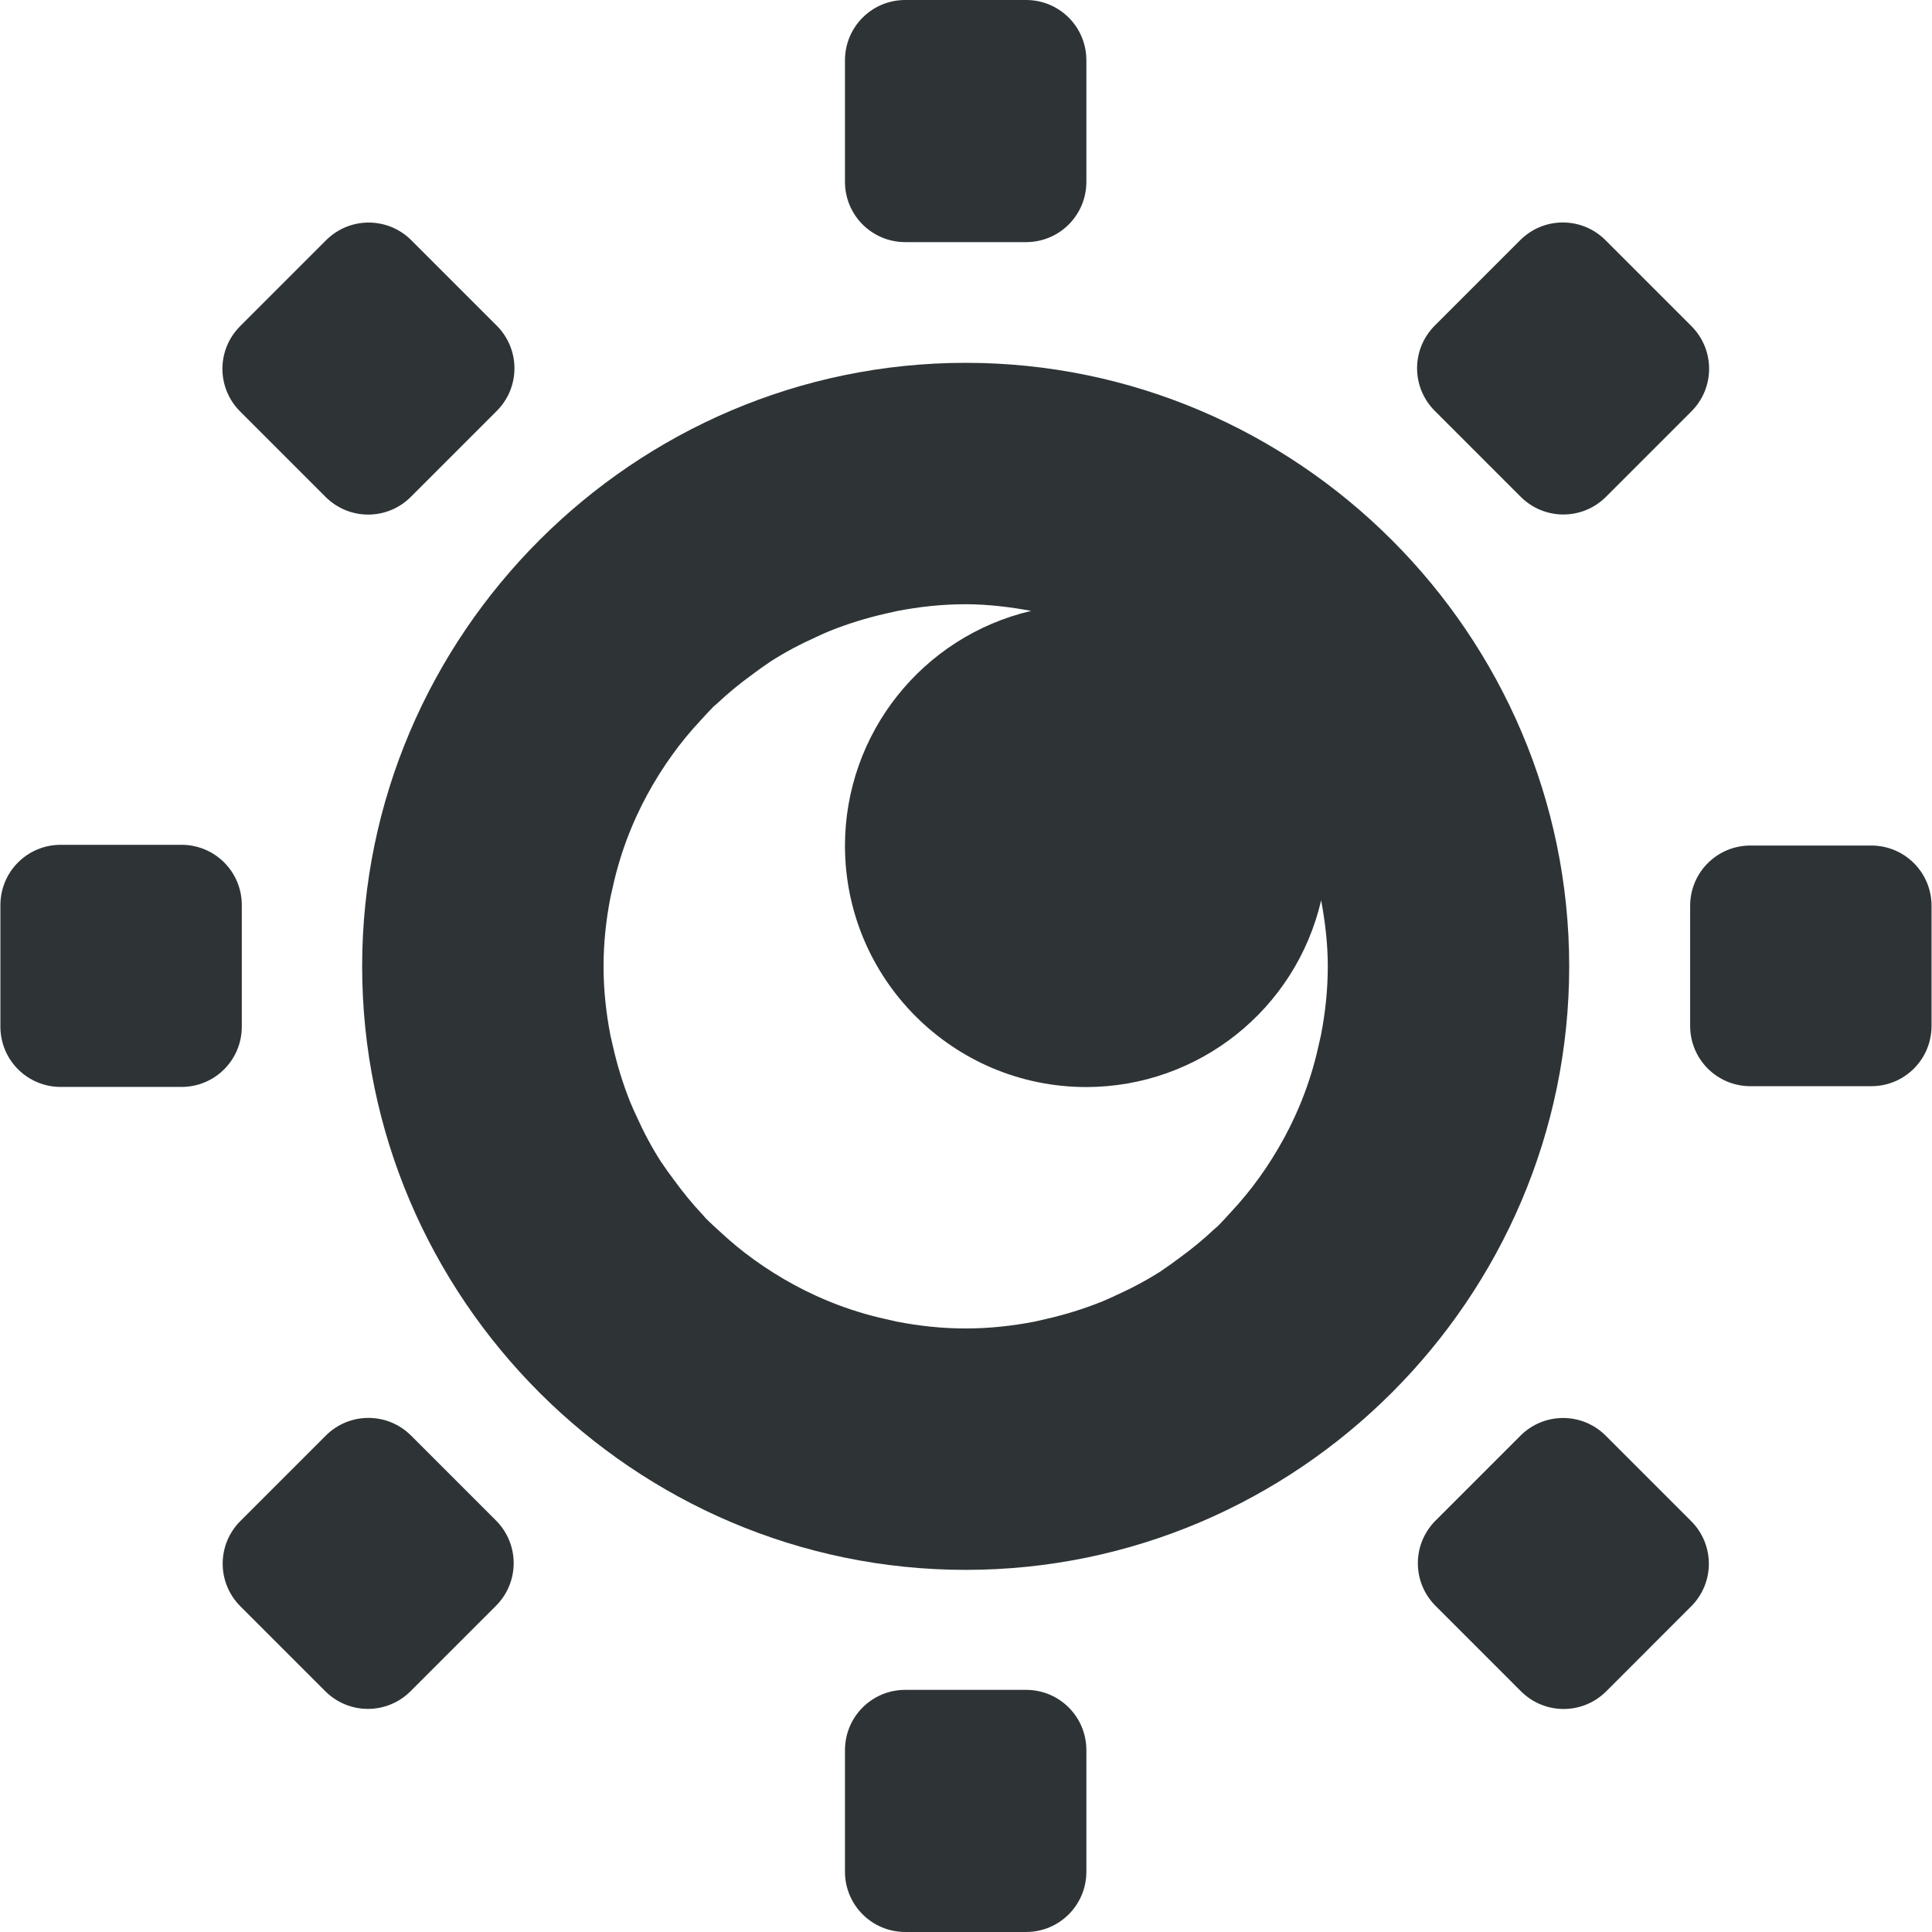
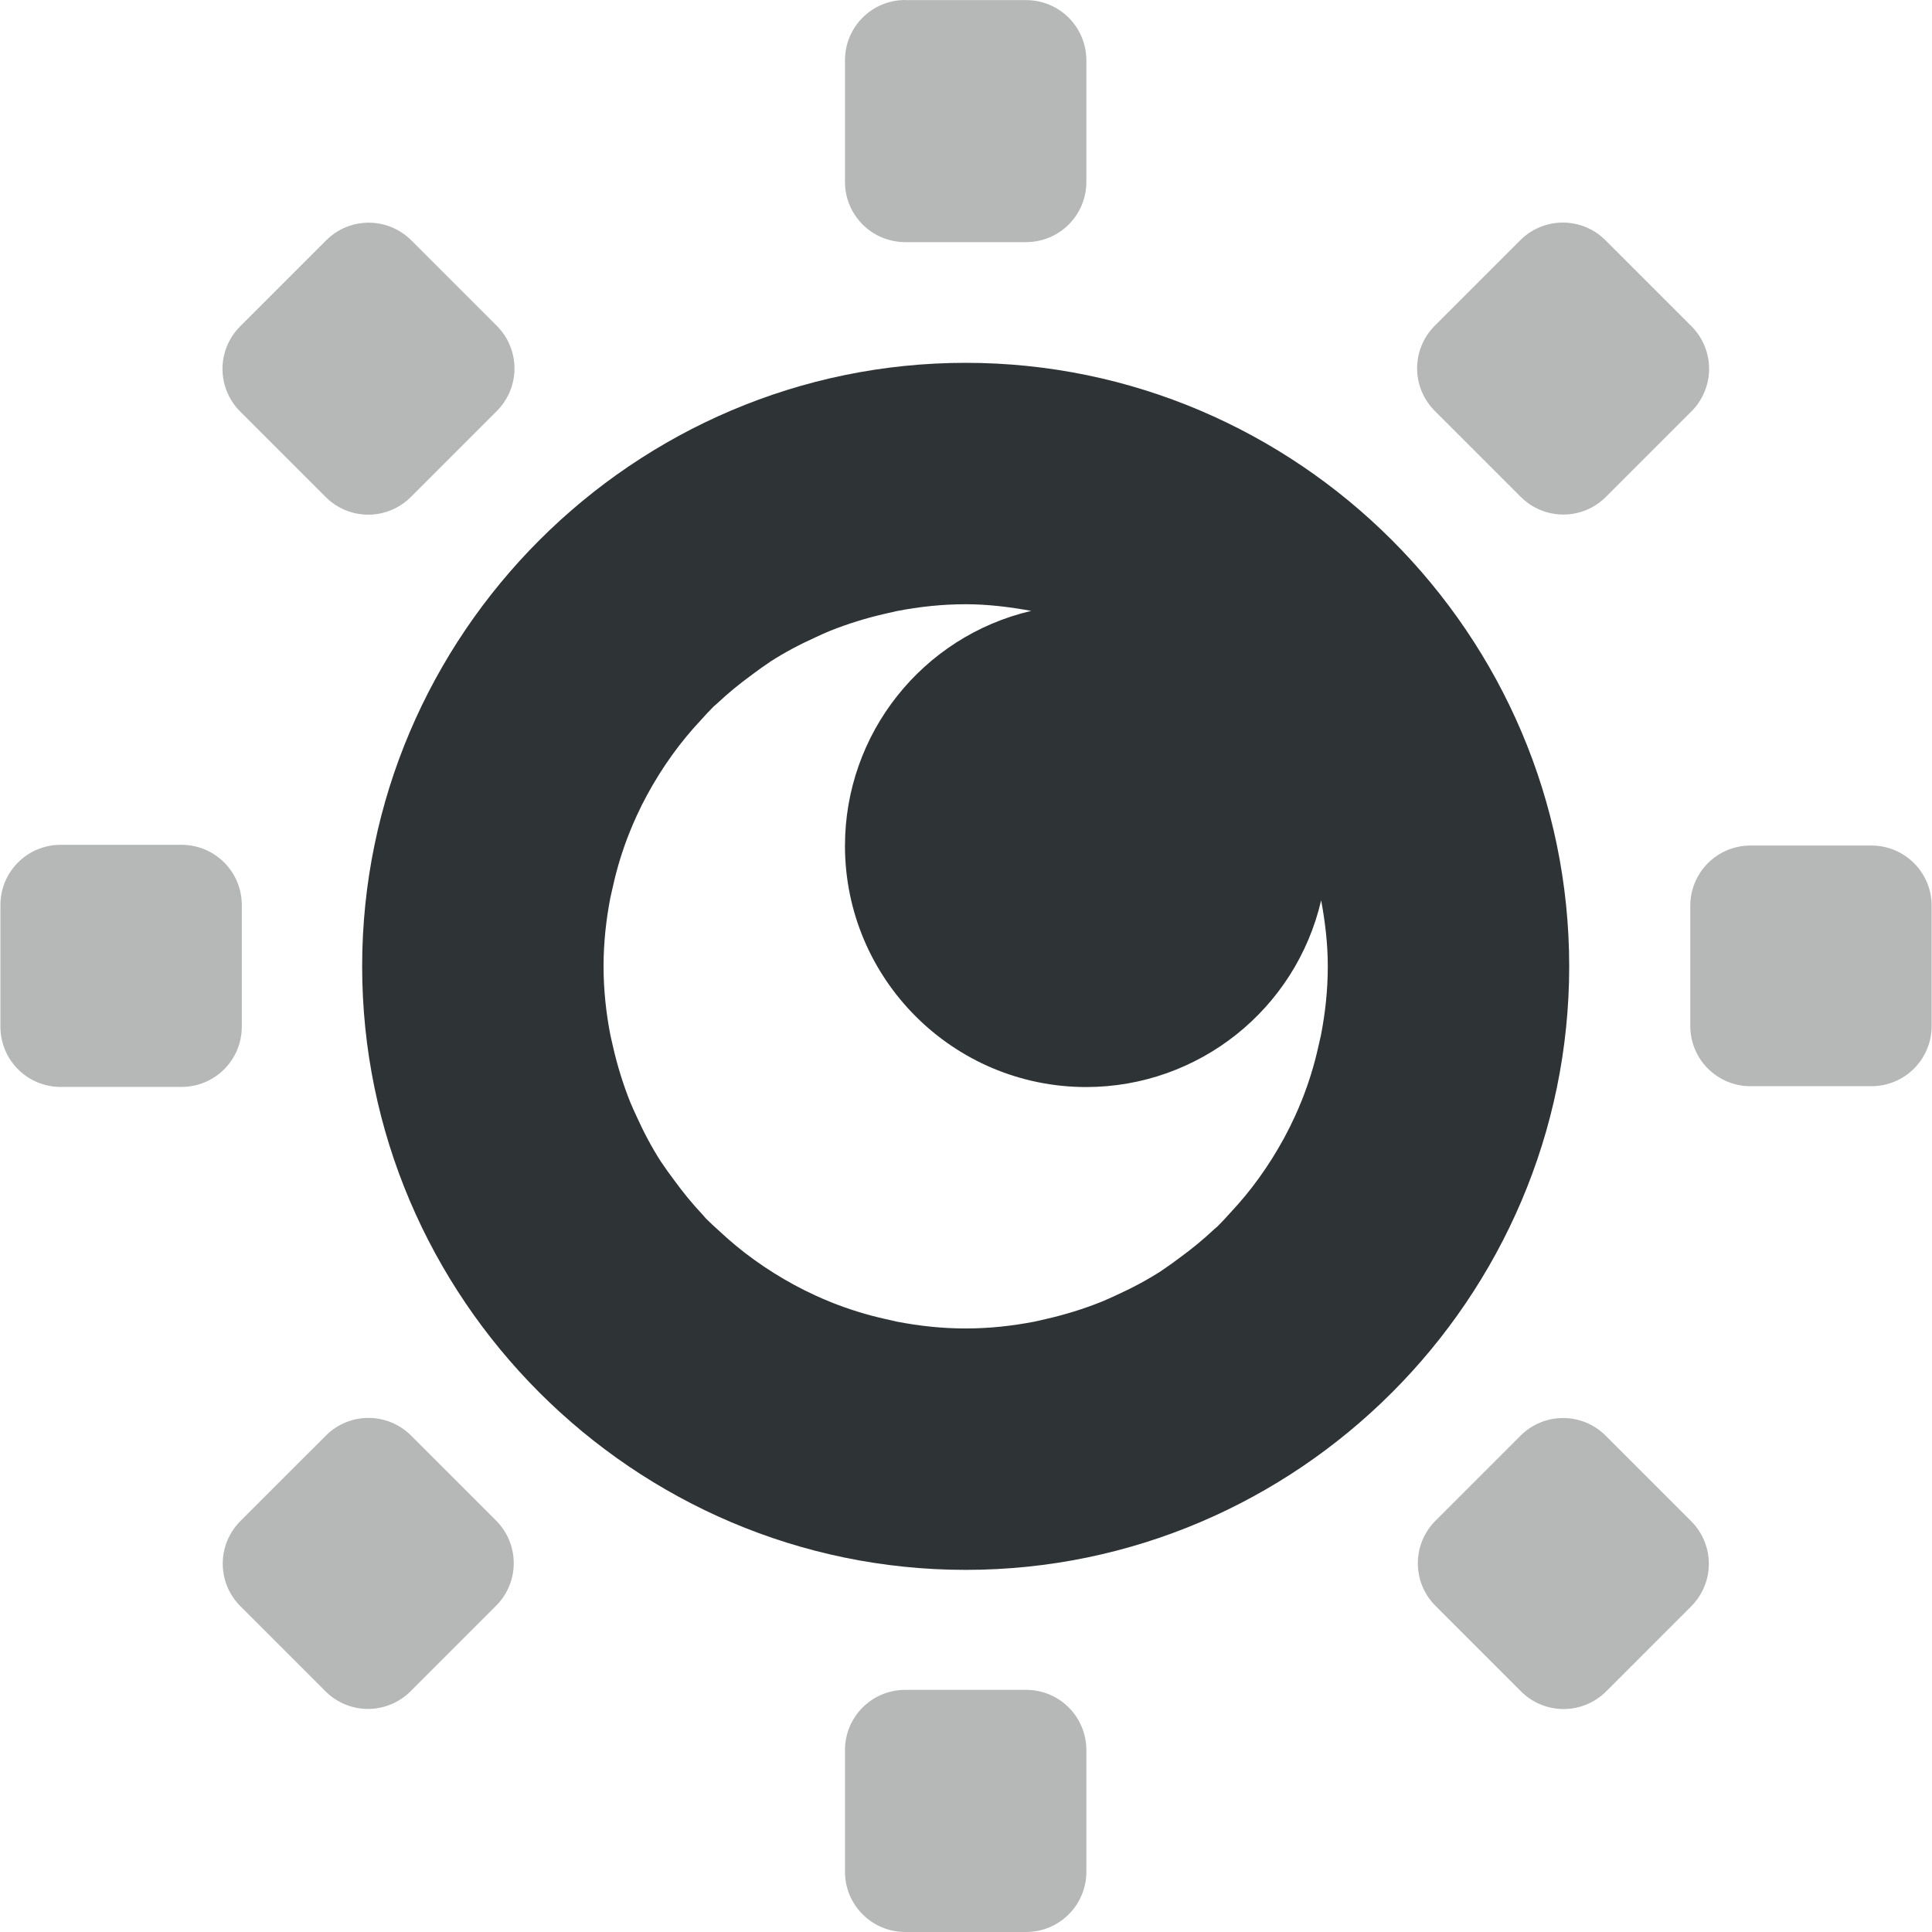
<svg xmlns="http://www.w3.org/2000/svg" height="16.006" id="svg7384" style="enable-background:new" version="1.1" width="16.003">
  <defs id="defs7386" />
  <g id="layer10" transform="translate(-171.9997,-171.9941)" />
  <g id="layer1" transform="translate(-171.9997,-107.9941)">
    <path d="m 180,111 c -2.75,0 -5,2.25 -5,5 0,2.75 2.25,5 5,5 2.75,0 5,-2.25 5,-5 0,-2.75 -2.25,-5 -5,-5 z m 0,2 c 0.186,0 0.366,0.023 0.543,0.055 A 2,2 0 0 0 179,115 a 2,2 0 0 0 2,2 2,2 0 0 0 1.945,-1.547 C 182.978,115.631 183,115.812 183,116 c 0,0.197 -0.021,0.387 -0.057,0.572 a 3,3 0 0 1 -0.021,0.092 c -0.034,0.154 -0.08,0.302 -0.137,0.445 a 3,3 0 0 1 -0.057,0.133 c -0.055,0.121 -0.118,0.236 -0.188,0.348 a 3,3 0 0 1 -0.109,0.162 c -0.073,0.102 -0.153,0.198 -0.238,0.289 a 3,3 0 0 1 -0.104,0.111 3,3 0 0 1 -0.029,0.025 c -0.091,0.086 -0.189,0.166 -0.291,0.24 a 3,3 0 0 1 -0.146,0.104 3,3 0 0 1 -0.002,0.002 c -0.12,0.077 -0.246,0.144 -0.377,0.203 a 3,3 0 0 1 -0.119,0.053 c -0.148,0.059 -0.302,0.107 -0.461,0.143 a 3,3 0 0 1 -0.092,0.021 C 180.387,118.979 180.196,119 180,119 c -0.197,0 -0.387,-0.021 -0.572,-0.057 a 3,3 0 0 1 -0.092,-0.021 c -0.154,-0.034 -0.302,-0.08 -0.445,-0.137 a 3,3 0 0 1 -0.133,-0.057 c -0.121,-0.055 -0.236,-0.118 -0.348,-0.188 a 3,3 0 0 1 -0.162,-0.109 c -0.102,-0.073 -0.198,-0.153 -0.289,-0.238 a 3,3 0 0 1 -0.111,-0.104 3,3 0 0 1 -0.025,-0.029 c -0.086,-0.091 -0.166,-0.189 -0.24,-0.291 a 3,3 0 0 1 -0.104,-0.146 3,3 0 0 1 -0.002,-0.002 c -0.077,-0.12 -0.144,-0.246 -0.203,-0.377 a 3,3 0 0 1 -0.053,-0.119 c -0.059,-0.148 -0.107,-0.302 -0.143,-0.461 a 3,3 0 0 1 -0.021,-0.092 C 177.021,116.387 177,116.197 177,116 c 0,-0.197 0.021,-0.387 0.057,-0.572 a 3,3 0 0 1 0.021,-0.092 c 0.034,-0.154 0.08,-0.302 0.137,-0.445 a 3,3 0 0 1 0.057,-0.133 c 0.055,-0.121 0.118,-0.236 0.188,-0.348 a 3,3 0 0 1 0.109,-0.162 c 0.073,-0.102 0.153,-0.198 0.238,-0.289 a 3,3 0 0 1 0.104,-0.111 3,3 0 0 1 0.029,-0.025 c 0.091,-0.086 0.189,-0.166 0.291,-0.24 a 3,3 0 0 1 0.146,-0.104 3,3 0 0 1 0.002,-0.002 c 0.12,-0.077 0.246,-0.144 0.377,-0.203 a 3,3 0 0 1 0.119,-0.053 c 0.148,-0.059 0.302,-0.107 0.461,-0.143 a 3,3 0 0 1 0.092,-0.021 C 179.613,113.021 179.804,113 180,113 Z" id="circle5503" style="color:#000000;font-style:normal;font-variant:normal;font-weight:normal;font-stretch:normal;font-size:medium;line-height:normal;font-family:sans-serif;font-variant-ligatures:normal;font-variant-position:normal;font-variant-caps:normal;font-variant-numeric:normal;font-variant-alternates:normal;font-feature-settings:normal;text-indent:0;text-align:start;text-decoration:none;text-decoration-line:none;text-decoration-style:solid;text-decoration-color:#000000;letter-spacing:normal;word-spacing:normal;text-transform:none;writing-mode:lr-tb;direction:ltr;text-orientation:mixed;dominant-baseline:auto;baseline-shift:baseline;text-anchor:start;white-space:normal;shape-padding:0;clip-rule:nonzero;display:inline;overflow:visible;visibility:visible;isolation:auto;mix-blend-mode:normal;color-interpolation:sRGB;color-interpolation-filters:linearRGB;solid-color:#000000;solid-opacity:1;vector-effect:none;fill:#2e3436;fill-opacity:1;fill-rule:nonzero;stroke:none;stroke-width:2;stroke-linecap:butt;stroke-linejoin:miter;stroke-miterlimit:4;stroke-dasharray:none;stroke-dashoffset:56;stroke-opacity:1;color-rendering:auto;image-rendering:auto;shape-rendering:auto;text-rendering:auto;enable-background:accumulate" />
-     <path d="M 179.5,107.994 H 180.5 c 0.277,0 0.5,0.223 0.5,0.5 V 109.5 c 0,0.277 -0.223,0.5 -0.5,0.5 h -1 c -0.277,0 -0.5,-0.223 -0.5,-0.5 v -1.006 c 0,-0.277 0.223,-0.5 0.5,-0.5 z" id="rect5489" style="fill:#2e3436;fill-opacity:1;stroke:none;stroke-width:2;stroke-linecap:butt;stroke-linejoin:miter;stroke-miterlimit:4;stroke-dasharray:none;stroke-dashoffset:56;stroke-opacity:1" />
-     <path d="m 208.798,-53.257 h 1.006 c 0.277,0 0.5,0.223 0.5,0.5 v 1 c 0,0.277 -0.223,0.5 -0.5,0.5 h -1.006 c -0.277,0 -0.5,-0.223 -0.5,-0.5 v -1 c 0,-0.277 0.223,-0.5 0.5,-0.5 z" id="rect5491" style="fill:#2e3436;fill-opacity:1;stroke:none;stroke-width:2;stroke-linecap:butt;stroke-linejoin:miter;stroke-miterlimit:4;stroke-dasharray:none;stroke-dashoffset:56;stroke-opacity:1" transform="rotate(45)" />
-     <path d="m 208.804,-39.257 h 0.994 c 0.277,0 0.5,0.223 0.5,0.5 v 1 c 0,0.277 -0.223,0.5 -0.5,0.5 h -0.994 c -0.277,0 -0.5,-0.223 -0.5,-0.5 v -1 c 0,-0.277 0.223,-0.5 0.5,-0.5 z" id="rect5493" style="fill:#2e3436;fill-opacity:1;stroke:none;stroke-width:2;stroke-linecap:butt;stroke-linejoin:miter;stroke-miterlimit:4;stroke-dasharray:none;stroke-dashoffset:56;stroke-opacity:1" transform="rotate(45)" />
-     <path d="m 44.755,201.303 h 1.006 c 0.277,0 0.5,0.223 0.5,0.5 v 1 c 0,0.277 -0.223,0.5 -0.5,0.5 h -1.006 c -0.277,0 -0.5,-0.223 -0.5,-0.5 v -1 c 0,-0.277 0.223,-0.5 0.5,-0.5 z" id="rect5495" style="fill:#2e3436;fill-opacity:1;stroke:none;stroke-width:2;stroke-linecap:butt;stroke-linejoin:miter;stroke-miterlimit:4;stroke-dasharray:none;stroke-dashoffset:56;stroke-opacity:1" transform="rotate(-45)" />
-     <path d="m 44.761,215.303 h 0.994 c 0.277,0 0.5,0.223 0.5,0.5 v 1 c 0,0.277 -0.223,0.5 -0.5,0.5 h -0.994 c -0.277,0 -0.5,-0.223 -0.5,-0.5 v -1 c 0,-0.277 0.223,-0.5 0.5,-0.5 z" id="rect5497" style="fill:#2e3436;fill-opacity:1;stroke:none;stroke-width:2;stroke-linecap:butt;stroke-linejoin:miter;stroke-miterlimit:4;stroke-dasharray:none;stroke-dashoffset:56;stroke-opacity:1" transform="rotate(-45)" />
-     <path d="m -116.499,172.003 h 1.006 c 0.277,0 0.5,0.223 0.5,0.5 v 1 c 0,0.277 -0.223,0.5 -0.5,0.5 h -1.006 c -0.277,0 -0.5,-0.223 -0.5,-0.5 v -1 c 0,-0.277 0.223,-0.5 0.5,-0.5 z" id="rect5499" style="fill:#2e3436;fill-opacity:1;stroke:none;stroke-width:2;stroke-linecap:butt;stroke-linejoin:miter;stroke-miterlimit:4;stroke-dasharray:none;stroke-dashoffset:56;stroke-opacity:1" transform="rotate(-90)" />
-     <path d="m -116.493,186.002 h 0.994 c 0.277,0 0.5,0.223 0.5,0.5 v 1 c 0,0.277 -0.223,0.5 -0.5,0.5 h -0.994 c -0.277,0 -0.5,-0.223 -0.5,-0.5 v -1 c 0,-0.277 0.223,-0.5 0.5,-0.5 z" id="rect5501" style="fill:#2e3436;fill-opacity:1;stroke:none;stroke-width:2;stroke-linecap:butt;stroke-linejoin:miter;stroke-miterlimit:4;stroke-dasharray:none;stroke-dashoffset:56;stroke-opacity:1" transform="rotate(-90)" />
-     <path d="M 179.5,121.994 H 180.5 c 0.277,0 0.5,0.223 0.5,0.5 V 123.5 c 0,0.277 -0.223,0.5 -0.5,0.5 h -1 c -0.277,0 -0.5,-0.223 -0.5,-0.5 v -1.006 c 0,-0.277 0.223,-0.5 0.5,-0.5 z" id="rect5521" style="fill:#2e3436;fill-opacity:1;stroke:none;stroke-width:2;stroke-linecap:butt;stroke-linejoin:miter;stroke-miterlimit:4;stroke-dasharray:none;stroke-dashoffset:56;stroke-opacity:1" />
+     <path d="M 179.5,121.994 H 180.5 c 0.277,0 0.5,0.223 0.5,0.5 V 123.5 c 0,0.277 -0.223,0.5 -0.5,0.5 h -1 c -0.277,0 -0.5,-0.223 -0.5,-0.5 v -1.006 c 0,-0.277 0.223,-0.5 0.5,-0.5 z m 6.503,-5.501 v -0.994 c 0,-0.277 0.223,-0.5 0.5,-0.5 h 1 c 0.277,0 0.5,0.223 0.5,0.5 v 0.994 c 0,0.277 -0.223,0.5 -0.5,0.5 h -1 c -0.277,0 -0.5,-0.223 -0.5,-0.5 z m -14,0.006 v -1.006 c 0,-0.277 0.223,-0.5 0.5,-0.5 h 1 c 0.277,0 0.5,0.223 0.5,0.5 v 1.006 c 0,0.277 -0.223,0.5 -0.5,0.5 h -1 c -0.277,0 -0.5,-0.223 -0.5,-0.5 z m 11.89,4.093 0.703,-0.703 c 0.196,-0.196 0.511,-0.196 0.707,0 l 0.707,0.707 c 0.196,0.196 0.196,0.511 0,0.707 l -0.703,0.703 c -0.196,0.196 -0.511,0.196 -0.707,0 l -0.707,-0.707 c -0.196,-0.196 -0.196,-0.511 0,-0.707 z m -9.903,-9.895 0.711,-0.711 c 0.196,-0.196 0.511,-0.196 0.707,0 l 0.707,0.707 c 0.196,0.196 0.196,0.511 0,0.707 l -0.711,0.711 c -0.196,0.196 -0.511,0.196 -0.707,0 l -0.707,-0.707 c -0.196,-0.196 -0.196,-0.511 0,-0.707 z m 1.416,9.191 0.703,0.703 c 0.196,0.196 0.196,0.511 0,0.707 l -0.707,0.707 c -0.196,0.196 -0.511,0.196 -0.707,0 l -0.703,-0.703 c -0.196,-0.196 -0.196,-0.511 0,-0.707 l 0.707,-0.707 c 0.196,-0.196 0.511,-0.196 0.707,0 z m 9.895,-9.903 0.711,0.711 c 0.196,0.196 0.196,0.511 0,0.707 l -0.707,0.707 c -0.196,0.196 -0.511,0.196 -0.707,0 l -0.711,-0.711 c -0.196,-0.196 -0.196,-0.511 0,-0.707 l 0.707,-0.707 c 0.196,-0.196 0.511,-0.196 0.707,0 z m -5.801,-1.99 H 180.5 c 0.277,0 0.5,0.223 0.5,0.5 V 109.5 c 0,0.277 -0.223,0.5 -0.5,0.5 h -1 c -0.277,0 -0.5,-0.223 -0.5,-0.5 v -1.006 c 0,-0.277 0.223,-0.5 0.5,-0.5 z" id="rect5521" style="fill:#2e3436;fill-opacity:0.35;stroke:none;stroke-width:2;stroke-linecap:butt;stroke-linejoin:miter;stroke-miterlimit:4;stroke-dasharray:none;stroke-dashoffset:56;stroke-opacity:1" />
  </g>
  <g id="layer11" transform="translate(-171.9997,-171.9941)" />
  <g id="layer7" transform="translate(-171.9997,-107.9941)" />
  <g id="layer6" transform="translate(-171.9997,-107.9941)" />
  <g id="layer5" transform="translate(-171.9997,-107.9941)" />
  <g id="layer9" transform="translate(-171.9997,-107.9941)" />
  <g id="layer2" transform="translate(-171.9997,-107.9941)" />
  <g id="layer8" transform="translate(-171.9997,-107.9941)" />
  <g id="layer3" transform="translate(-171.9997,-107.9941)" />
  <g id="layer4" transform="translate(-171.9997,-107.9941)" />
</svg>
